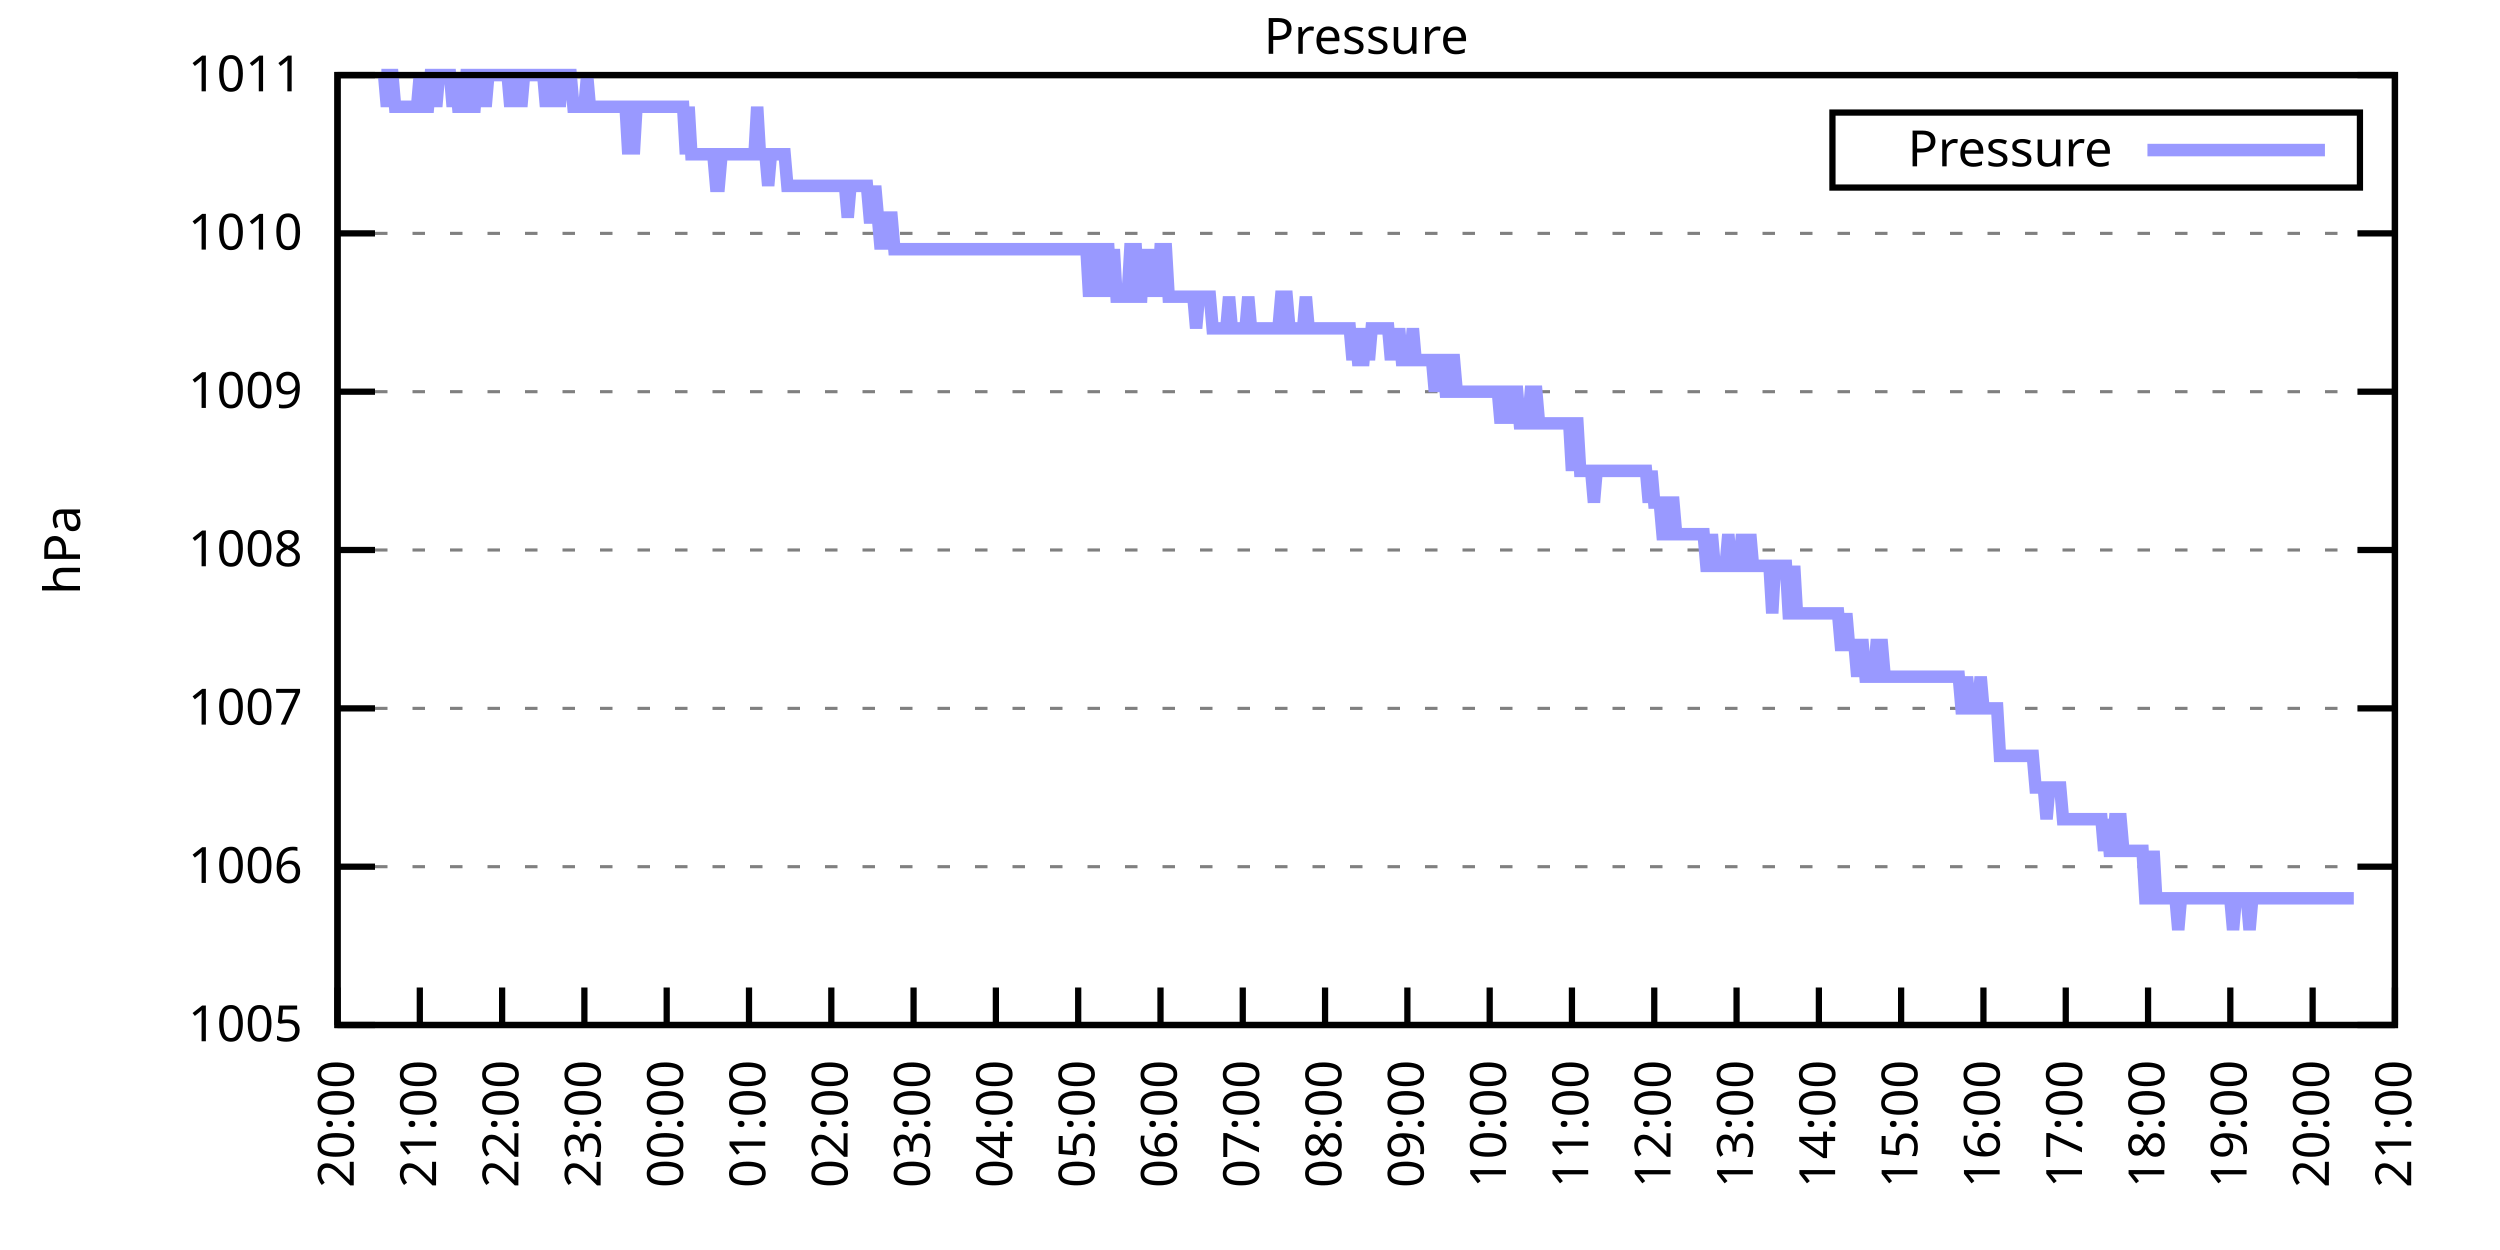
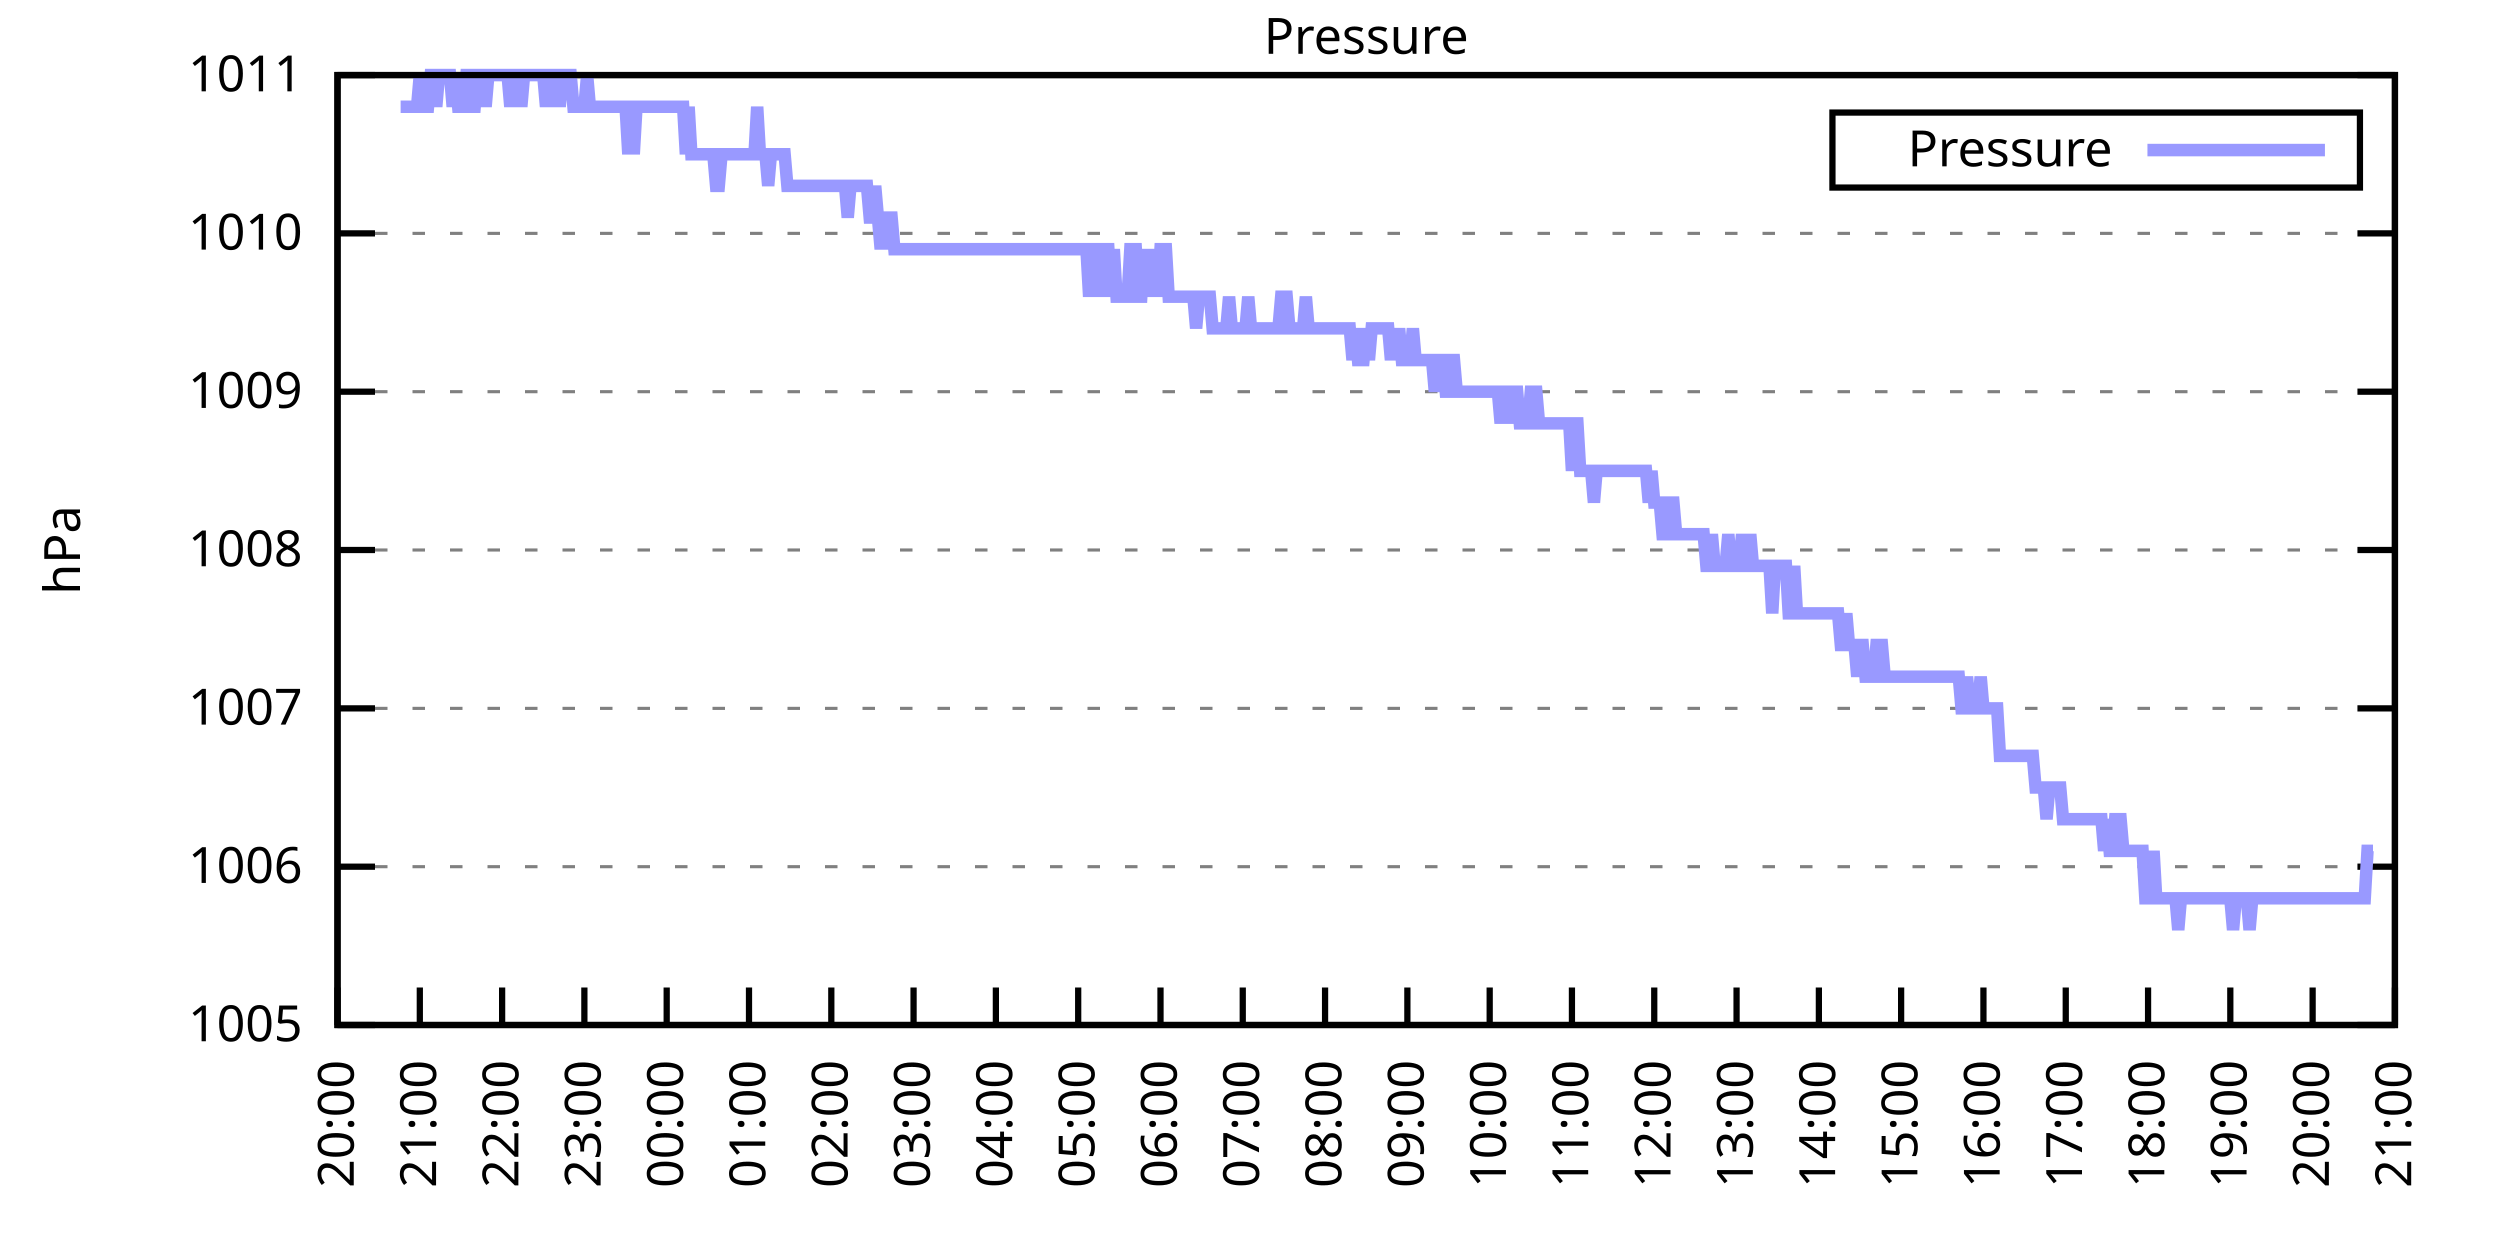
<svg xmlns="http://www.w3.org/2000/svg" xmlns:xlink="http://www.w3.org/1999/xlink" width="400" height="200" viewBox="0 0 400 200">
  <g id="gnuplot_canvas">
    <rect x="0" y="0" width="400" height="200" fill="none" />
    <defs>
      <circle id="gpDot" r="0.5" stroke-width="0.5" stroke="currentColor" />
      <path id="gpPt0" stroke-width="0.333" stroke="currentColor" d="M-1,0 h2 M0,-1 v2" />
      <path id="gpPt1" stroke-width="0.333" stroke="currentColor" d="M-1,-1 L1,1 M1,-1 L-1,1" />
      <path id="gpPt2" stroke-width="0.333" stroke="currentColor" d="M-1,0 L1,0 M0,-1 L0,1 M-1,-1 L1,1 M-1,1 L1,-1" />
      <rect id="gpPt3" stroke-width="0.333" stroke="currentColor" x="-1" y="-1" width="2" height="2" />
      <rect id="gpPt4" stroke-width="0.333" stroke="currentColor" fill="currentColor" x="-1" y="-1" width="2" height="2" />
      <circle id="gpPt5" stroke-width="0.333" stroke="currentColor" cx="0" cy="0" r="1" />
      <use xlink:href="#gpPt5" id="gpPt6" fill="currentColor" stroke="none" />
      <path id="gpPt7" stroke-width="0.333" stroke="currentColor" d="M0,-1.33 L-1.33,0.67 L1.33,0.67 z" />
      <use xlink:href="#gpPt7" id="gpPt8" fill="currentColor" stroke="none" />
      <use xlink:href="#gpPt7" id="gpPt9" stroke="currentColor" transform="rotate(180)" />
      <use xlink:href="#gpPt9" id="gpPt10" fill="currentColor" stroke="none" />
      <use xlink:href="#gpPt3" id="gpPt11" stroke="currentColor" transform="rotate(45)" />
      <use xlink:href="#gpPt11" id="gpPt12" fill="currentColor" stroke="none" />
      <path id="gpPt13" stroke-width="0.333" stroke="currentColor" d="M0,1.330 L1.265,0.411 L0.782,-1.067 L-0.782,-1.076 L-1.265,0.411 z" />
      <use xlink:href="#gpPt13" id="gpPt14" fill="currentColor" stroke="none" />
      <filter id="textbox" filterUnits="objectBoundingBox" x="0" y="0" height="1" width="1">
        <feFlood flood-color="white" flood-opacity="1" result="bgnd" />
        <feComposite in="SourceGraphic" in2="bgnd" operator="atop" />
      </filter>
      <filter id="greybox" filterUnits="objectBoundingBox" x="0" y="0" height="1" width="1">
        <feFlood flood-color="lightgrey" flood-opacity="1" result="grey" />
        <feComposite in="SourceGraphic" in2="grey" operator="atop" />
      </filter>
    </defs>
    <g fill="none" color="white" stroke="currentColor" stroke-width="1.00" stroke-linecap="butt" stroke-linejoin="miter">
</g>
    <g fill="none" color="black" stroke="currentColor" stroke-width="1.00" stroke-linecap="butt" stroke-linejoin="miter">
      <g stroke="none" shape-rendering="crispEdges">
        <polygon fill="rgb(255, 255, 255)" points="54.00,164.00 383.18,164.00 383.18,12.02 54.00,12.02 " />
      </g>
    </g>
    <g fill="none" color="black" stroke="currentColor" stroke-width="1.00" stroke-linecap="butt" stroke-linejoin="miter">
</g>
    <g fill="none" color="black" stroke="black" stroke-width="0.50" stroke-linecap="butt" stroke-linejoin="miter">
</g>
    <g fill="none" color="gray" stroke="currentColor" stroke-width="0.50" stroke-linecap="butt" stroke-linejoin="miter">
      <path stroke="gray" stroke-dasharray="2,4" class="gridline" d="M54.00,164.00 L383.19,164.00  " />
    </g>
    <g fill="none" color="gray" stroke="gray" stroke-width="1.00" stroke-linecap="butt" stroke-linejoin="miter">
</g>
    <g fill="none" color="black" stroke="currentColor" stroke-width="1.00" stroke-linecap="butt" stroke-linejoin="miter">
      <path stroke="black" d="M54.00,164.00 L60.00,164.00 M383.19,164.00 L377.19,164.00  " />
      <g transform="translate(48.40,166.60)" stroke="none" fill="black" font-family="Sans" font-size="8.00" text-anchor="end">
        <text>
          <tspan font-family="Sans"> 1005</tspan>
        </text>
      </g>
    </g>
    <g fill="none" color="black" stroke="currentColor" stroke-width="1.00" stroke-linecap="butt" stroke-linejoin="miter">
</g>
    <g fill="none" color="black" stroke="black" stroke-width="0.50" stroke-linecap="butt" stroke-linejoin="miter">
</g>
    <g fill="none" color="gray" stroke="currentColor" stroke-width="0.50" stroke-linecap="butt" stroke-linejoin="miter">
      <path stroke="gray" stroke-dasharray="2,4" class="gridline" d="M54.00,138.67 L383.19,138.67  " />
    </g>
    <g fill="none" color="gray" stroke="gray" stroke-width="1.00" stroke-linecap="butt" stroke-linejoin="miter">
</g>
    <g fill="none" color="black" stroke="currentColor" stroke-width="1.00" stroke-linecap="butt" stroke-linejoin="miter">
      <path stroke="black" d="M54.00,138.67 L60.00,138.67 M383.19,138.67 L377.19,138.67  " />
      <g transform="translate(48.40,141.27)" stroke="none" fill="black" font-family="Sans" font-size="8.00" text-anchor="end">
        <text>
          <tspan font-family="Sans"> 1006</tspan>
        </text>
      </g>
    </g>
    <g fill="none" color="black" stroke="currentColor" stroke-width="1.00" stroke-linecap="butt" stroke-linejoin="miter">
</g>
    <g fill="none" color="black" stroke="black" stroke-width="0.50" stroke-linecap="butt" stroke-linejoin="miter">
</g>
    <g fill="none" color="gray" stroke="currentColor" stroke-width="0.50" stroke-linecap="butt" stroke-linejoin="miter">
      <path stroke="gray" stroke-dasharray="2,4" class="gridline" d="M54.00,113.34 L383.19,113.34  " />
    </g>
    <g fill="none" color="gray" stroke="gray" stroke-width="1.00" stroke-linecap="butt" stroke-linejoin="miter">
</g>
    <g fill="none" color="black" stroke="currentColor" stroke-width="1.00" stroke-linecap="butt" stroke-linejoin="miter">
      <path stroke="black" d="M54.00,113.34 L60.00,113.34 M383.19,113.34 L377.19,113.34  " />
      <g transform="translate(48.40,115.94)" stroke="none" fill="black" font-family="Sans" font-size="8.00" text-anchor="end">
        <text>
          <tspan font-family="Sans"> 1007</tspan>
        </text>
      </g>
    </g>
    <g fill="none" color="black" stroke="currentColor" stroke-width="1.00" stroke-linecap="butt" stroke-linejoin="miter">
</g>
    <g fill="none" color="black" stroke="black" stroke-width="0.50" stroke-linecap="butt" stroke-linejoin="miter">
</g>
    <g fill="none" color="gray" stroke="currentColor" stroke-width="0.50" stroke-linecap="butt" stroke-linejoin="miter">
      <path stroke="gray" stroke-dasharray="2,4" class="gridline" d="M54.00,88.00 L383.19,88.00  " />
    </g>
    <g fill="none" color="gray" stroke="gray" stroke-width="1.00" stroke-linecap="butt" stroke-linejoin="miter">
</g>
    <g fill="none" color="black" stroke="currentColor" stroke-width="1.00" stroke-linecap="butt" stroke-linejoin="miter">
      <path stroke="black" d="M54.00,88.00 L60.00,88.00 M383.19,88.00 L377.19,88.00  " />
      <g transform="translate(48.40,90.60)" stroke="none" fill="black" font-family="Sans" font-size="8.00" text-anchor="end">
        <text>
          <tspan font-family="Sans"> 1008</tspan>
        </text>
      </g>
    </g>
    <g fill="none" color="black" stroke="currentColor" stroke-width="1.00" stroke-linecap="butt" stroke-linejoin="miter">
</g>
    <g fill="none" color="black" stroke="black" stroke-width="0.50" stroke-linecap="butt" stroke-linejoin="miter">
</g>
    <g fill="none" color="gray" stroke="currentColor" stroke-width="0.50" stroke-linecap="butt" stroke-linejoin="miter">
      <path stroke="gray" stroke-dasharray="2,4" class="gridline" d="M54.00,62.67 L383.19,62.67  " />
    </g>
    <g fill="none" color="gray" stroke="gray" stroke-width="1.00" stroke-linecap="butt" stroke-linejoin="miter">
</g>
    <g fill="none" color="black" stroke="currentColor" stroke-width="1.00" stroke-linecap="butt" stroke-linejoin="miter">
      <path stroke="black" d="M54.00,62.67 L60.00,62.67 M383.19,62.67 L377.19,62.67  " />
      <g transform="translate(48.40,65.27)" stroke="none" fill="black" font-family="Sans" font-size="8.00" text-anchor="end">
        <text>
          <tspan font-family="Sans"> 1009</tspan>
        </text>
      </g>
    </g>
    <g fill="none" color="black" stroke="currentColor" stroke-width="1.00" stroke-linecap="butt" stroke-linejoin="miter">
</g>
    <g fill="none" color="black" stroke="black" stroke-width="0.50" stroke-linecap="butt" stroke-linejoin="miter">
</g>
    <g fill="none" color="gray" stroke="currentColor" stroke-width="0.50" stroke-linecap="butt" stroke-linejoin="miter">
      <path stroke="gray" stroke-dasharray="2,4" class="gridline" d="M54.00,37.34 L383.19,37.34  " />
    </g>
    <g fill="none" color="gray" stroke="gray" stroke-width="1.00" stroke-linecap="butt" stroke-linejoin="miter">
</g>
    <g fill="none" color="black" stroke="currentColor" stroke-width="1.00" stroke-linecap="butt" stroke-linejoin="miter">
      <path stroke="black" d="M54.00,37.34 L60.00,37.34 M383.19,37.34 L377.19,37.34  " />
      <g transform="translate(48.40,39.94)" stroke="none" fill="black" font-family="Sans" font-size="8.00" text-anchor="end">
        <text>
          <tspan font-family="Sans"> 1010</tspan>
        </text>
      </g>
    </g>
    <g fill="none" color="black" stroke="currentColor" stroke-width="1.00" stroke-linecap="butt" stroke-linejoin="miter">
</g>
    <g fill="none" color="black" stroke="black" stroke-width="0.50" stroke-linecap="butt" stroke-linejoin="miter">
</g>
    <g fill="none" color="gray" stroke="currentColor" stroke-width="0.50" stroke-linecap="butt" stroke-linejoin="miter">
      <path stroke="gray" stroke-dasharray="2,4" class="gridline" d="M54.00,12.01 L383.19,12.01  " />
    </g>
    <g fill="none" color="gray" stroke="gray" stroke-width="1.00" stroke-linecap="butt" stroke-linejoin="miter">
</g>
    <g fill="none" color="black" stroke="currentColor" stroke-width="1.00" stroke-linecap="butt" stroke-linejoin="miter">
      <path stroke="black" d="M54.00,12.01 L60.00,12.01 M383.19,12.01 L377.19,12.01  " />
      <g transform="translate(48.40,14.61)" stroke="none" fill="black" font-family="Sans" font-size="8.00" text-anchor="end">
        <text>
          <tspan font-family="Sans"> 1011</tspan>
        </text>
      </g>
    </g>
    <g fill="none" color="black" stroke="currentColor" stroke-width="1.00" stroke-linecap="butt" stroke-linejoin="miter">
      <path stroke="black" d="M54.00,164.00 L54.00,158.00  " />
      <g transform="translate(56.60,169.60) rotate(270.00)" stroke="none" fill="black" font-family="Sans" font-size="8.00" text-anchor="end">
        <text>
          <tspan font-family="Sans">20:00</tspan>
        </text>
      </g>
    </g>
    <g fill="none" color="black" stroke="currentColor" stroke-width="1.00" stroke-linecap="butt" stroke-linejoin="miter">
      <path stroke="black" d="M67.17,164.00 L67.17,158.00  " />
      <g transform="translate(69.77,169.60) rotate(270.00)" stroke="none" fill="black" font-family="Sans" font-size="8.00" text-anchor="end">
        <text>
          <tspan font-family="Sans">21:00</tspan>
        </text>
      </g>
    </g>
    <g fill="none" color="black" stroke="currentColor" stroke-width="1.00" stroke-linecap="butt" stroke-linejoin="miter">
      <path stroke="black" d="M80.34,164.00 L80.34,158.00  " />
      <g transform="translate(82.94,169.60) rotate(270.00)" stroke="none" fill="black" font-family="Sans" font-size="8.00" text-anchor="end">
        <text>
          <tspan font-family="Sans">22:00</tspan>
        </text>
      </g>
    </g>
    <g fill="none" color="black" stroke="currentColor" stroke-width="1.00" stroke-linecap="butt" stroke-linejoin="miter">
      <path stroke="black" d="M93.50,164.00 L93.50,158.00  " />
      <g transform="translate(96.10,169.60) rotate(270.00)" stroke="none" fill="black" font-family="Sans" font-size="8.00" text-anchor="end">
        <text>
          <tspan font-family="Sans">23:00</tspan>
        </text>
      </g>
    </g>
    <g fill="none" color="black" stroke="currentColor" stroke-width="1.00" stroke-linecap="butt" stroke-linejoin="miter">
      <path stroke="black" d="M106.67,164.00 L106.67,158.00  " />
      <g transform="translate(109.27,169.60) rotate(270.00)" stroke="none" fill="black" font-family="Sans" font-size="8.00" text-anchor="end">
        <text>
          <tspan font-family="Sans">00:00</tspan>
        </text>
      </g>
    </g>
    <g fill="none" color="black" stroke="currentColor" stroke-width="1.00" stroke-linecap="butt" stroke-linejoin="miter">
      <path stroke="black" d="M119.84,164.00 L119.84,158.00  " />
      <g transform="translate(122.44,169.60) rotate(270.00)" stroke="none" fill="black" font-family="Sans" font-size="8.00" text-anchor="end">
        <text>
          <tspan font-family="Sans">01:00</tspan>
        </text>
      </g>
    </g>
    <g fill="none" color="black" stroke="currentColor" stroke-width="1.00" stroke-linecap="butt" stroke-linejoin="miter">
      <path stroke="black" d="M133.01,164.00 L133.01,158.00  " />
      <g transform="translate(135.61,169.60) rotate(270.00)" stroke="none" fill="black" font-family="Sans" font-size="8.00" text-anchor="end">
        <text>
          <tspan font-family="Sans">02:00</tspan>
        </text>
      </g>
    </g>
    <g fill="none" color="black" stroke="currentColor" stroke-width="1.00" stroke-linecap="butt" stroke-linejoin="miter">
      <path stroke="black" d="M146.17,164.00 L146.17,158.00  " />
      <g transform="translate(148.77,169.60) rotate(270.00)" stroke="none" fill="black" font-family="Sans" font-size="8.00" text-anchor="end">
        <text>
          <tspan font-family="Sans">03:00</tspan>
        </text>
      </g>
    </g>
    <g fill="none" color="black" stroke="currentColor" stroke-width="1.00" stroke-linecap="butt" stroke-linejoin="miter">
      <path stroke="black" d="M159.34,164.00 L159.34,158.00  " />
      <g transform="translate(161.94,169.60) rotate(270.00)" stroke="none" fill="black" font-family="Sans" font-size="8.00" text-anchor="end">
        <text>
          <tspan font-family="Sans">04:00</tspan>
        </text>
      </g>
    </g>
    <g fill="none" color="black" stroke="currentColor" stroke-width="1.00" stroke-linecap="butt" stroke-linejoin="miter">
      <path stroke="black" d="M172.51,164.00 L172.51,158.00  " />
      <g transform="translate(175.11,169.60) rotate(270.00)" stroke="none" fill="black" font-family="Sans" font-size="8.00" text-anchor="end">
        <text>
          <tspan font-family="Sans">05:00</tspan>
        </text>
      </g>
    </g>
    <g fill="none" color="black" stroke="currentColor" stroke-width="1.00" stroke-linecap="butt" stroke-linejoin="miter">
      <path stroke="black" d="M185.68,164.00 L185.68,158.00  " />
      <g transform="translate(188.28,169.60) rotate(270.00)" stroke="none" fill="black" font-family="Sans" font-size="8.00" text-anchor="end">
        <text>
          <tspan font-family="Sans">06:00</tspan>
        </text>
      </g>
    </g>
    <g fill="none" color="black" stroke="currentColor" stroke-width="1.00" stroke-linecap="butt" stroke-linejoin="miter">
      <path stroke="black" d="M198.84,164.00 L198.84,158.00  " />
      <g transform="translate(201.44,169.60) rotate(270.00)" stroke="none" fill="black" font-family="Sans" font-size="8.00" text-anchor="end">
        <text>
          <tspan font-family="Sans">07:00</tspan>
        </text>
      </g>
    </g>
    <g fill="none" color="black" stroke="currentColor" stroke-width="1.00" stroke-linecap="butt" stroke-linejoin="miter">
      <path stroke="black" d="M212.01,164.00 L212.01,158.00  " />
      <g transform="translate(214.61,169.60) rotate(270.00)" stroke="none" fill="black" font-family="Sans" font-size="8.00" text-anchor="end">
        <text>
          <tspan font-family="Sans">08:00</tspan>
        </text>
      </g>
    </g>
    <g fill="none" color="black" stroke="currentColor" stroke-width="1.00" stroke-linecap="butt" stroke-linejoin="miter">
      <path stroke="black" d="M225.18,164.00 L225.18,158.00  " />
      <g transform="translate(227.78,169.60) rotate(270.00)" stroke="none" fill="black" font-family="Sans" font-size="8.00" text-anchor="end">
        <text>
          <tspan font-family="Sans">09:00</tspan>
        </text>
      </g>
    </g>
    <g fill="none" color="black" stroke="currentColor" stroke-width="1.00" stroke-linecap="butt" stroke-linejoin="miter">
      <path stroke="black" d="M238.35,164.00 L238.35,158.00  " />
      <g transform="translate(240.95,169.60) rotate(270.00)" stroke="none" fill="black" font-family="Sans" font-size="8.00" text-anchor="end">
        <text>
          <tspan font-family="Sans">10:00</tspan>
        </text>
      </g>
    </g>
    <g fill="none" color="black" stroke="currentColor" stroke-width="1.00" stroke-linecap="butt" stroke-linejoin="miter">
      <path stroke="black" d="M251.51,164.00 L251.51,158.00  " />
      <g transform="translate(254.11,169.60) rotate(270.00)" stroke="none" fill="black" font-family="Sans" font-size="8.00" text-anchor="end">
        <text>
          <tspan font-family="Sans">11:00</tspan>
        </text>
      </g>
    </g>
    <g fill="none" color="black" stroke="currentColor" stroke-width="1.00" stroke-linecap="butt" stroke-linejoin="miter">
      <path stroke="black" d="M264.68,164.00 L264.68,158.00  " />
      <g transform="translate(267.28,169.60) rotate(270.00)" stroke="none" fill="black" font-family="Sans" font-size="8.00" text-anchor="end">
        <text>
          <tspan font-family="Sans">12:00</tspan>
        </text>
      </g>
    </g>
    <g fill="none" color="black" stroke="currentColor" stroke-width="1.00" stroke-linecap="butt" stroke-linejoin="miter">
      <path stroke="black" d="M277.85,164.00 L277.85,158.00  " />
      <g transform="translate(280.45,169.60) rotate(270.00)" stroke="none" fill="black" font-family="Sans" font-size="8.00" text-anchor="end">
        <text>
          <tspan font-family="Sans">13:00</tspan>
        </text>
      </g>
    </g>
    <g fill="none" color="black" stroke="currentColor" stroke-width="1.00" stroke-linecap="butt" stroke-linejoin="miter">
      <path stroke="black" d="M291.02,164.00 L291.02,158.00  " />
      <g transform="translate(293.62,169.60) rotate(270.00)" stroke="none" fill="black" font-family="Sans" font-size="8.00" text-anchor="end">
        <text>
          <tspan font-family="Sans">14:00</tspan>
        </text>
      </g>
    </g>
    <g fill="none" color="black" stroke="currentColor" stroke-width="1.00" stroke-linecap="butt" stroke-linejoin="miter">
      <path stroke="black" d="M304.18,164.00 L304.18,158.00  " />
      <g transform="translate(306.78,169.60) rotate(270.00)" stroke="none" fill="black" font-family="Sans" font-size="8.00" text-anchor="end">
        <text>
          <tspan font-family="Sans">15:00</tspan>
        </text>
      </g>
    </g>
    <g fill="none" color="black" stroke="currentColor" stroke-width="1.00" stroke-linecap="butt" stroke-linejoin="miter">
      <path stroke="black" d="M317.35,164.00 L317.35,158.00  " />
      <g transform="translate(319.95,169.60) rotate(270.00)" stroke="none" fill="black" font-family="Sans" font-size="8.00" text-anchor="end">
        <text>
          <tspan font-family="Sans">16:00</tspan>
        </text>
      </g>
    </g>
    <g fill="none" color="black" stroke="currentColor" stroke-width="1.00" stroke-linecap="butt" stroke-linejoin="miter">
      <path stroke="black" d="M330.52,164.00 L330.52,158.00  " />
      <g transform="translate(333.12,169.60) rotate(270.00)" stroke="none" fill="black" font-family="Sans" font-size="8.00" text-anchor="end">
        <text>
          <tspan font-family="Sans">17:00</tspan>
        </text>
      </g>
    </g>
    <g fill="none" color="black" stroke="currentColor" stroke-width="1.00" stroke-linecap="butt" stroke-linejoin="miter">
      <path stroke="black" d="M343.69,164.00 L343.69,158.00  " />
      <g transform="translate(346.29,169.60) rotate(270.00)" stroke="none" fill="black" font-family="Sans" font-size="8.00" text-anchor="end">
        <text>
          <tspan font-family="Sans">18:00</tspan>
        </text>
      </g>
    </g>
    <g fill="none" color="black" stroke="currentColor" stroke-width="1.00" stroke-linecap="butt" stroke-linejoin="miter">
      <path stroke="black" d="M356.85,164.00 L356.85,158.00  " />
      <g transform="translate(359.45,169.60) rotate(270.00)" stroke="none" fill="black" font-family="Sans" font-size="8.00" text-anchor="end">
        <text>
          <tspan font-family="Sans">19:00</tspan>
        </text>
      </g>
    </g>
    <g fill="none" color="black" stroke="currentColor" stroke-width="1.00" stroke-linecap="butt" stroke-linejoin="miter">
      <path stroke="black" d="M370.02,164.00 L370.02,158.00  " />
      <g transform="translate(372.62,169.60) rotate(270.00)" stroke="none" fill="black" font-family="Sans" font-size="8.00" text-anchor="end">
        <text>
          <tspan font-family="Sans">20:00</tspan>
        </text>
      </g>
    </g>
    <g fill="none" color="black" stroke="currentColor" stroke-width="1.00" stroke-linecap="butt" stroke-linejoin="miter">
      <path stroke="black" d="M383.19,164.00 L383.19,158.00  " />
      <g transform="translate(385.79,169.60) rotate(270.00)" stroke="none" fill="black" font-family="Sans" font-size="8.00" text-anchor="end">
        <text>
          <tspan font-family="Sans">21:00</tspan>
        </text>
      </g>
    </g>
    <g fill="none" color="black" stroke="currentColor" stroke-width="1.00" stroke-linecap="butt" stroke-linejoin="miter">
</g>
    <g fill="none" color="black" stroke="currentColor" stroke-width="1.00" stroke-linecap="butt" stroke-linejoin="miter">
      <path stroke="black" d="M54.00,12.01 L54.00,164.00 L383.19,164.00 L383.19,12.01 L54.00,12.01 Z  " />
    </g>
    <g fill="none" color="black" stroke="currentColor" stroke-width="1.00" stroke-linecap="butt" stroke-linejoin="miter">
</g>
    <g fill="none" color="black" stroke="currentColor" stroke-width="1.00" stroke-linecap="butt" stroke-linejoin="miter">
      <path stroke="black" d="M293.19,30.01 L293.19,18.01 L377.59,18.01 L377.59,30.01 L293.19,30.01 Z  " />
    </g>
    <g id="Pressure_plot_1">
      <g fill="none" color="white" stroke="black" stroke-width="2.00" stroke-linecap="butt" stroke-linejoin="miter">
</g>
      <g fill="none" color="black" stroke="currentColor" stroke-width="2.00" stroke-linecap="butt" stroke-linejoin="miter">
        <g transform="translate(337.99,26.61)" stroke="none" fill="black" font-family="Sans" font-size="8.00" text-anchor="end">
          <text>
            <tspan font-family="Sans">Pressure</tspan>
          </text>
        </g>
      </g>
      <g fill="none" color="black" stroke="currentColor" stroke-width="2.00" stroke-linecap="butt" stroke-linejoin="miter">
-         <path stroke="rgb(153, 153, 255)" d="M343.59,24.01 L371.99,24.01 M61.02,12.01 L61.46,12.01 L61.90,17.08 L62.34,12.01 L62.78,12.01 L63.22,17.08   L63.66,17.08 L64.10,17.08 L64.53,17.08 L64.97,17.08 L65.41,17.08 L65.85,17.08 L66.29,17.08 L66.73,17.08   L67.17,12.01 L67.61,17.08 L68.05,17.08 L68.48,17.08 L68.92,12.01 L69.36,12.01 L69.80,17.08 L70.24,12.01   L70.68,12.01 L71.12,12.01 L71.56,12.01 L72.00,12.01 L72.43,17.08 L72.87,12.01 L73.31,17.08 L73.75,17.08   L74.19,17.08 L74.63,12.01 L75.07,12.01 L75.51,17.08 L75.95,17.08 L76.38,12.01 L76.82,12.01 L77.26,12.01   L77.70,17.08 L78.14,12.01 L78.58,12.01 L79.02,12.01 L79.46,12.01 L79.90,12.01 L80.34,12.01 L80.77,12.01   L81.21,12.01 L81.65,17.08 L82.09,12.01 L82.53,12.01 L82.97,12.01 L83.41,17.08 L83.85,12.01 L84.29,12.01   L84.72,12.01 L85.16,12.01 L85.60,12.01 L86.04,12.01 L86.48,12.01 L86.92,12.01 L87.36,17.08 L87.80,12.01   L88.24,12.01 L88.67,17.08 L89.11,12.01 L89.55,17.08 L89.99,12.01 L90.43,12.01 L90.87,12.01 L91.31,12.01   L91.75,17.08 L92.19,17.08 L92.62,17.08 L93.06,17.08 L93.50,17.08 L93.94,12.01 L94.38,17.08 L94.82,17.08   L95.26,17.08 L95.70,17.08 L96.14,17.08 L96.58,17.08 L97.01,17.08 L97.45,17.08 L97.89,17.08 L98.33,17.08   L98.77,17.08 L99.21,17.08 L99.65,17.08 L100.09,17.08 L100.53,24.68 L100.96,17.08 L101.40,24.68 L101.84,17.08   L102.28,17.08 L102.72,17.08 L103.16,17.08 L103.60,17.08 L104.04,17.08 L104.48,17.08 L104.91,17.08 L105.35,17.08   L105.79,17.08 L106.23,17.08 L106.67,17.08 L107.11,17.08 L107.55,17.08 L107.99,17.08 L108.43,17.08 L108.87,17.08   L109.30,17.08 L109.74,24.68 L110.18,17.08 L110.62,24.68 L111.06,24.68 L111.50,24.68 L111.94,24.68 L112.38,24.68   L112.82,24.68 L113.25,24.68 L113.69,24.68 L114.13,24.68 L114.57,29.74 L115.01,29.74 L115.45,24.68 L115.89,24.68   L116.33,24.68 L116.77,24.68 L117.20,24.68 L117.64,24.68 L118.08,24.68 L118.52,24.68 L118.96,24.68 L119.40,24.68   L119.84,24.68 L120.28,24.68 L120.72,24.68 L121.15,17.08 L121.59,24.68 L122.03,24.68 L122.47,24.68 L122.91,29.74   L123.35,24.68 L123.79,24.68 L124.23,24.68 L124.67,24.68 L125.11,24.68 L125.54,24.68 L125.98,29.74 L126.42,29.74   L126.86,29.74 L127.30,29.74 L127.74,29.74 L128.18,29.74 L128.62,29.74 L129.06,29.74 L129.49,29.74 L129.93,29.74   L130.37,29.74 L130.81,29.74 L131.25,29.74 L131.69,29.74 L132.13,29.74 L132.57,29.74 L133.01,29.74 L133.44,29.74   L133.88,29.74 L134.32,29.74 L134.76,29.74 L135.20,29.74 L135.64,34.81 L136.08,29.74 L136.52,29.74 L136.96,29.74   L137.39,29.74 L137.83,29.74 L138.27,29.74 L138.71,29.74 L139.15,34.81 L139.59,34.81 L140.03,29.74 L140.47,34.81   L140.91,39.87 L141.35,34.81 L141.78,39.87 L142.22,34.81 L142.66,34.81 L143.10,39.87 L143.54,39.87 L143.98,39.87   L144.42,39.87 L144.86,39.87 L145.30,39.87 L145.73,39.87 L146.17,39.87 L146.61,39.87 L147.05,39.87 L147.49,39.87   L147.93,39.87 L148.37,39.87 L148.81,39.87 L149.25,39.87 L149.68,39.87 L150.12,39.87 L150.56,39.87 L151.00,39.87   L151.44,39.87 L151.88,39.87 L152.32,39.87 L152.76,39.87 L153.20,39.87 L153.63,39.87 L154.07,39.87 L154.51,39.87   L154.95,39.87 L155.39,39.87 L155.83,39.87 L156.27,39.87 L156.71,39.87 L157.15,39.87 L157.59,39.87 L158.02,39.87   L158.46,39.87 L158.90,39.87 L159.34,39.87 L159.78,39.87 L160.22,39.87 L160.66,39.87 L161.10,39.87 L161.54,39.87   L161.97,39.87 L162.41,39.87 L162.85,39.87 L163.29,39.87 L163.73,39.87 L164.17,39.87 L164.61,39.87 L165.05,39.87   L165.49,39.87 L165.92,39.87 L166.36,39.87 L166.80,39.87 L167.24,39.87 L167.68,39.87 L168.12,39.87 L168.56,39.87   L169.00,39.87 L169.44,39.87 L169.87,39.87 L170.31,39.87 L170.75,39.87 L171.19,39.87 L171.63,39.87 L172.07,39.87   L172.51,39.87 L172.95,39.87 L173.39,39.87 L173.83,39.87 L174.26,47.47 L174.70,39.87 L175.14,39.87 L175.58,47.47   L176.02,39.87 L176.46,47.47 L176.90,39.87 L177.34,39.87 L177.78,47.47 L178.21,39.87 L178.65,47.47 L179.09,47.47   L179.53,47.47 L179.97,47.47 L180.41,47.47 L180.85,39.87 L181.29,39.87 L181.73,39.87 L182.16,47.47 L182.60,47.47   L183.04,39.87 L183.48,47.47 L183.92,39.87 L184.36,47.47 L184.80,39.87 L185.24,47.47 L185.68,39.87 L186.11,39.87   L186.55,39.87 L186.99,47.47 L187.43,47.47 L187.87,47.47 L188.31,47.47 L188.75,47.47 L189.19,47.47 L189.63,47.47   L190.07,47.47 L190.50,47.47 L190.94,47.47 L191.38,52.54 L191.82,47.47 L192.26,47.47 L192.70,47.47 L193.14,47.47   L193.58,47.47 L194.02,52.54 L194.45,52.54 L194.89,52.54 L195.33,52.54 L195.77,52.54 L196.21,52.54 L196.65,47.47   L197.09,52.54 L197.53,52.54 L197.97,52.54 L198.40,52.54 L198.84,52.54 L199.28,52.54 L199.72,47.47 L200.16,52.54   L200.60,52.54 L201.04,52.54 L201.48,52.54 L201.92,52.54 L202.35,52.54 L202.79,52.54 L203.23,52.54 L203.67,52.54   L204.11,52.54 L204.55,52.54 L204.99,47.47 L205.43,47.47 L205.87,47.47 L206.31,52.54 L206.74,52.54 L207.18,52.54   L207.62,52.54 L208.06,52.54 L208.50,52.54 L208.94,47.47 L209.38,52.54 L209.82,52.54 L210.26,52.54 L210.69,52.54   L211.13,52.54 L211.57,52.54 L212.01,52.54 L212.45,52.54 L212.89,52.54 L213.33,52.54 L213.77,52.54 L214.21,52.54   L214.64,52.54 L215.08,52.54 L215.52,52.54 L215.96,52.54 L216.40,57.61 L216.84,52.54 L217.28,57.61 L217.72,57.61   L218.16,57.61 L218.60,52.54 L219.03,57.61 L219.47,52.54 L219.91,52.54 L220.35,52.54 L220.79,52.54 L221.23,52.54   L221.67,52.54 L222.11,52.54 L222.55,57.61 L222.98,52.54 L223.42,57.61 L223.86,52.54 L224.30,57.61 L224.74,57.61   L225.18,57.61 L225.62,57.61 L226.06,52.54 L226.50,57.61 L226.93,57.61 L227.37,57.61 L227.81,57.61 L228.25,57.61   L228.69,57.61 L229.13,57.61 L229.57,62.67 L230.01,57.61 L230.45,57.61 L230.88,57.61 L231.32,62.67 L231.76,62.67   L232.20,57.61 L232.64,57.61 L233.08,62.67 L233.52,62.67 L233.96,62.67 L234.40,62.67 L234.84,62.67 L235.27,62.67   L235.71,62.67 L236.15,62.67 L236.59,62.67 L237.03,62.67 L237.47,62.67 L237.91,62.67 L238.35,62.67 L238.79,62.67   L239.22,62.67 L239.66,62.67 L240.10,67.74 L240.54,62.67 L240.98,62.67 L241.42,67.74 L241.86,62.67 L242.30,62.67   L242.74,62.67 L243.17,67.74 L243.61,67.74 L244.05,67.74 L244.49,67.74 L244.93,62.67 L245.37,62.67 L245.81,62.67   L246.25,67.74 L246.69,67.74 L247.12,67.74 L247.56,67.74 L248.00,67.74 L248.44,67.74 L248.88,67.74 L249.32,67.74   L249.76,67.74 L250.20,67.74 L250.64,67.74 L251.08,67.74 L251.51,75.34 L251.95,67.74 L252.39,67.74 L252.83,75.34   L253.27,75.34 L253.71,75.34 L254.15,75.34 L254.59,75.34 L255.03,80.41 L255.46,75.34 L255.90,75.34 L256.34,75.34   L256.78,75.34 L257.22,75.34 L257.66,75.34 L258.10,75.34 L258.54,75.34 L258.98,75.34 L259.41,75.34 L259.85,75.34   L260.29,75.34 L260.73,75.34 L261.17,75.34 L261.61,75.34 L262.05,75.34 L262.49,75.34 L262.93,75.34 L263.36,75.34   L263.80,80.41 L264.24,75.34 L264.68,80.41 L265.12,80.41 L265.56,80.41 L266.00,85.47 L266.44,85.47 L266.88,85.47   L267.32,80.41 L267.75,80.41 L268.19,85.47 L268.63,85.47 L269.07,85.47 L269.51,85.47 L269.95,85.47 L270.39,85.47   L270.83,85.47 L271.27,85.47 L271.70,85.47 L272.14,85.47 L272.58,85.47 L273.02,90.54 L273.46,90.54 L273.90,85.47   L274.34,90.54 L274.78,90.54 L275.22,90.54 L275.65,90.54 L276.09,90.54 L276.53,85.47 L276.97,90.54 L277.41,90.54   L277.85,90.54 L278.29,90.54 L278.73,85.47 L279.17,90.54 L279.60,90.54 L280.04,85.47 L280.48,90.54 L280.92,90.54   L281.36,90.54 L281.80,90.54 L282.24,90.54 L282.68,90.54 L283.12,90.54 L283.56,98.14 L283.99,90.54 L284.43,90.54   L284.87,90.54 L285.31,90.54 L285.75,90.54 L286.19,98.14 L286.63,98.14 L287.07,90.54 L287.51,98.14 L287.94,98.14   L288.38,98.14 L288.82,98.14 L289.26,98.14 L289.70,98.14 L290.14,98.14 L290.58,98.14 L291.02,98.14 L291.46,98.14   L291.89,98.14 L292.33,98.14 L292.77,98.14 L293.21,98.14 L293.65,98.14 L294.09,98.14 L294.53,103.20 L294.97,103.20   L295.41,98.14 L295.84,103.20 L296.28,103.20 L296.72,103.20 L297.16,108.27 L297.60,103.20 L298.04,103.20 L298.48,108.27   L298.92,108.27 L299.36,108.27 L299.80,108.27 L300.23,103.20 L300.67,103.20 L301.11,103.20 L301.55,108.27 L301.99,108.27   L302.43,108.27 L302.87,108.27 L303.31,108.27 L303.75,108.27 L304.18,108.27 L304.62,108.27 L305.06,108.27 L305.50,108.27   L305.94,108.27 L306.38,108.27 L306.82,108.27 L307.26,108.27 L307.70,108.27 L308.13,108.27 L308.57,108.27 L309.01,108.27   L309.45,108.27 L309.89,108.27 L310.33,108.27 L310.77,108.27 L311.21,108.27 L311.65,108.27 L312.08,108.27 L312.52,108.27   L312.96,108.27 L313.40,108.27 L313.84,113.34 L314.28,113.34 L314.72,108.27 L315.16,113.34 L315.60,113.34 L316.04,113.34   L316.47,113.34 L316.91,108.27 L317.35,113.34 L317.79,113.34 L318.23,113.34 L318.67,113.34 L319.11,113.34 L319.55,113.34   L319.99,120.94 L320.42,120.94 L320.86,120.94 L321.30,120.94 L321.74,120.94 L322.18,120.94 L322.62,120.94 L323.06,120.94   L323.50,120.94 L323.94,120.94 L324.37,120.94 L324.81,120.94 L325.25,120.94 L325.69,126.00 L326.13,126.00 L326.57,126.00   L327.01,126.00 L327.45,131.07 L327.89,126.00 L328.33,126.00 L328.76,126.00 L329.20,126.00 L329.64,126.00 L330.08,131.07   L330.52,131.07 L330.96,131.07 L331.40,131.07 L331.84,131.07 L332.28,131.07 L332.71,131.07 L333.15,131.07 L333.59,131.07   L334.03,131.07 L334.47,131.07 L334.91,131.07 L335.35,131.07 L335.79,131.07 L336.23,131.07 L336.66,136.14 L337.10,131.07   L337.54,136.14 L337.98,136.14 L338.42,131.07 L338.86,131.07 L339.30,131.07 L339.74,136.14 L340.18,136.14 L340.61,136.14   L341.05,136.14 L341.49,136.14 L341.93,136.14 L342.37,136.14 L342.81,136.14 L343.25,143.73 L343.69,143.73 L344.13,143.73   L344.57,136.14 L345.00,143.73 L345.44,143.73 L345.88,143.73 L346.32,143.73 L346.76,143.73 L347.20,143.73 L347.64,143.73   L348.08,143.73 L348.52,148.80 L348.95,143.73 L349.39,143.73 L349.83,143.73 L350.27,143.73 L350.71,143.73 L351.15,143.73   L351.59,143.73 L352.03,143.73 L352.47,143.73 L352.90,143.73 L353.34,143.73 L353.78,143.73 L354.22,143.73 L354.66,143.73   L355.10,143.73 L355.54,143.73 L355.98,143.73 L356.42,143.73 L356.85,143.73 L357.29,148.80 L357.73,143.73 L358.17,143.73   L358.61,143.73 L359.05,143.73 L359.49,143.73 L359.93,148.80 L360.37,143.73 L360.81,143.73 L361.24,143.73 L361.68,143.73   L362.12,143.73 L362.56,143.73 L363.00,143.73 L363.44,143.73 L363.88,143.73 L364.32,143.73 L364.76,143.73 L365.19,143.73   L365.63,143.73 L366.07,143.73 L366.51,143.73 L366.95,143.73 L367.39,143.73 L368.27,143.73 L368.71,143.73 L369.14,143.73   L369.58,143.73 L370.02,143.73 L370.46,143.73 L370.90,143.73 L371.34,143.73 L371.78,143.73 L372.22,143.73 L372.66,143.73   L373.09,143.73 L373.53,143.73 L373.97,143.73 L374.41,143.73 L374.85,143.73 L375.29,143.73 L375.73,143.73 L376.17,143.73   L376.61,143.73  " />
+         <path stroke="rgb(153, 153, 255)" d="M343.59,24.01 L371.99,24.01 M64.10,17.08 L64.53,17.08 L64.97,17.08 L65.41,17.08 L65.85,17.08 L66.29,17.08   L66.73,17.08 L67.17,12.01 L67.61,17.08 L68.05,17.08 L68.48,17.08 L68.92,12.01 L69.36,12.01 L69.80,17.08   L70.24,12.01 L70.68,12.01 L71.12,12.01 L71.56,12.01 L72.00,12.01 L72.43,17.08 L72.87,12.01 L73.31,17.08   L73.75,17.08 L74.19,17.08 L74.63,12.01 L75.07,12.01 L75.51,17.08 L75.95,17.08 L76.38,12.01 L76.82,12.01   L77.26,12.01 L77.70,17.08 L78.14,12.01 L78.58,12.01 L79.02,12.01 L79.46,12.01 L79.90,12.01 L80.34,12.01   L80.77,12.01 L81.21,12.01 L81.65,17.08 L82.09,12.01 L82.53,12.01 L82.97,12.01 L83.41,17.08 L83.85,12.01   L84.29,12.01 L84.72,12.01 L85.16,12.01 L85.60,12.01 L86.04,12.01 L86.48,12.01 L86.92,12.01 L87.36,17.08   L87.80,12.01 L88.24,12.01 L88.67,17.08 L89.11,12.01 L89.55,17.08 L89.99,12.01 L90.43,12.01 L90.87,12.01   L91.31,12.01 L91.75,17.08 L92.19,17.08 L92.62,17.08 L93.06,17.08 L93.50,17.08 L93.94,12.01 L94.38,17.08   L94.82,17.08 L95.26,17.08 L95.70,17.08 L96.14,17.08 L96.58,17.08 L97.01,17.08 L97.45,17.08 L97.89,17.08   L98.33,17.08 L98.77,17.08 L99.21,17.08 L99.65,17.08 L100.09,17.08 L100.53,24.68 L100.96,17.08 L101.40,24.68   L101.84,17.08 L102.28,17.08 L102.72,17.08 L103.16,17.08 L103.60,17.08 L104.04,17.08 L104.48,17.08 L104.91,17.08   L105.35,17.08 L105.79,17.08 L106.23,17.08 L106.67,17.08 L107.11,17.08 L107.55,17.08 L107.99,17.08 L108.43,17.08   L108.87,17.08 L109.30,17.08 L109.74,24.68 L110.18,17.08 L110.62,24.68 L111.06,24.68 L111.50,24.68 L111.94,24.68   L112.38,24.68 L112.82,24.68 L113.25,24.68 L113.69,24.68 L114.13,24.68 L114.57,29.74 L115.01,29.74 L115.45,24.68   L115.89,24.68 L116.33,24.68 L116.77,24.68 L117.20,24.68 L117.64,24.68 L118.08,24.68 L118.52,24.68 L118.96,24.68   L119.40,24.68 L119.84,24.68 L120.28,24.68 L120.72,24.68 L121.15,17.08 L121.59,24.68 L122.03,24.68 L122.47,24.68   L122.91,29.74 L123.35,24.68 L123.79,24.68 L124.23,24.68 L124.67,24.68 L125.11,24.68 L125.54,24.68 L125.98,29.74   L126.42,29.74 L126.86,29.74 L127.30,29.74 L127.74,29.74 L128.18,29.74 L128.62,29.74 L129.06,29.74 L129.49,29.74   L129.93,29.74 L130.37,29.74 L130.81,29.74 L131.25,29.74 L131.69,29.74 L132.13,29.74 L132.57,29.74 L133.01,29.74   L133.44,29.74 L133.88,29.74 L134.32,29.74 L134.76,29.74 L135.20,29.74 L135.64,34.81 L136.08,29.74 L136.52,29.74   L136.96,29.74 L137.39,29.74 L137.83,29.74 L138.27,29.74 L138.71,29.74 L139.15,34.81 L139.59,34.81 L140.03,29.74   L140.47,34.81 L140.91,39.87 L141.35,34.81 L141.78,39.87 L142.22,34.81 L142.66,34.81 L143.10,39.87 L143.54,39.87   L143.98,39.87 L144.42,39.87 L144.86,39.87 L145.30,39.87 L145.73,39.87 L146.17,39.87 L146.61,39.87 L147.05,39.87   L147.49,39.87 L147.93,39.87 L148.37,39.87 L148.81,39.87 L149.25,39.87 L149.68,39.87 L150.12,39.87 L150.56,39.87   L151.00,39.87 L151.44,39.87 L151.88,39.87 L152.32,39.87 L152.76,39.87 L153.20,39.87 L153.63,39.87 L154.07,39.87   L154.51,39.87 L154.95,39.87 L155.39,39.87 L155.83,39.87 L156.27,39.87 L156.71,39.87 L157.15,39.87 L157.59,39.87   L158.02,39.87 L158.46,39.87 L158.90,39.87 L159.34,39.87 L159.78,39.87 L160.22,39.87 L160.66,39.87 L161.10,39.87   L161.54,39.87 L161.97,39.87 L162.41,39.87 L162.85,39.87 L163.29,39.87 L163.73,39.87 L164.17,39.87 L164.61,39.87   L165.05,39.87 L165.49,39.87 L165.92,39.87 L166.36,39.87 L166.80,39.87 L167.24,39.87 L167.68,39.87 L168.12,39.87   L168.56,39.87 L169.00,39.87 L169.44,39.87 L169.87,39.87 L170.31,39.87 L170.75,39.87 L171.19,39.87 L171.63,39.87   L172.07,39.87 L172.51,39.87 L172.95,39.87 L173.39,39.87 L173.83,39.87 L174.26,47.47 L174.70,39.87 L175.14,39.87   L175.58,47.47 L176.02,39.87 L176.46,47.47 L176.90,39.87 L177.34,39.87 L177.78,47.47 L178.21,39.87 L178.65,47.47   L179.09,47.47 L179.53,47.47 L179.97,47.47 L180.41,47.47 L180.85,39.87 L181.29,39.87 L181.73,39.87 L182.16,47.47   L182.60,47.47 L183.04,39.87 L183.48,47.47 L183.92,39.87 L184.36,47.47 L184.80,39.87 L185.24,47.47 L185.68,39.87   L186.11,39.87 L186.55,39.87 L186.99,47.47 L187.43,47.47 L187.87,47.47 L188.31,47.47 L188.75,47.47 L189.19,47.47   L189.63,47.47 L190.07,47.47 L190.50,47.47 L190.94,47.47 L191.38,52.54 L191.82,47.47 L192.26,47.47 L192.70,47.47   L193.14,47.47 L193.58,47.47 L194.02,52.54 L194.45,52.54 L194.89,52.54 L195.33,52.54 L195.77,52.54 L196.21,52.54   L196.65,47.47 L197.09,52.54 L197.53,52.54 L197.97,52.54 L198.40,52.54 L198.84,52.54 L199.28,52.54 L199.72,47.47   L200.16,52.54 L200.60,52.54 L201.04,52.54 L201.48,52.54 L201.92,52.54 L202.35,52.54 L202.79,52.54 L203.23,52.54   L203.67,52.54 L204.11,52.54 L204.55,52.54 L204.99,47.47 L205.43,47.47 L205.87,47.47 L206.31,52.54 L206.74,52.54   L207.18,52.54 L207.62,52.54 L208.06,52.54 L208.50,52.54 L208.94,47.47 L209.38,52.54 L209.82,52.54 L210.26,52.54   L210.69,52.54 L211.13,52.54 L211.57,52.54 L212.01,52.54 L212.45,52.54 L212.89,52.54 L213.33,52.54 L213.77,52.54   L214.21,52.54 L214.64,52.54 L215.08,52.54 L215.52,52.54 L215.96,52.54 L216.40,57.61 L216.84,52.54 L217.28,57.61   L217.72,57.61 L218.16,57.61 L218.60,52.54 L219.03,57.61 L219.47,52.54 L219.91,52.54 L220.35,52.54 L220.79,52.54   L221.23,52.54 L221.67,52.54 L222.11,52.54 L222.55,57.61 L222.98,52.54 L223.42,57.61 L223.86,52.54 L224.30,57.61   L224.74,57.61 L225.18,57.61 L225.62,57.61 L226.06,52.54 L226.50,57.61 L226.93,57.61 L227.37,57.61 L227.81,57.61   L228.25,57.61 L228.69,57.61 L229.13,57.61 L229.57,62.67 L230.01,57.61 L230.45,57.61 L230.88,57.61 L231.32,62.67   L231.76,62.67 L232.20,57.61 L232.64,57.61 L233.08,62.67 L233.52,62.67 L233.96,62.67 L234.40,62.67 L234.84,62.67   L235.27,62.67 L235.71,62.67 L236.15,62.67 L236.59,62.67 L237.03,62.67 L237.47,62.67 L237.91,62.67 L238.35,62.67   L238.79,62.67 L239.22,62.67 L239.66,62.67 L240.10,67.74 L240.54,62.67 L240.98,62.67 L241.42,67.74 L241.86,62.67   L242.30,62.67 L242.74,62.67 L243.17,67.74 L243.61,67.74 L244.05,67.74 L244.49,67.74 L244.93,62.67 L245.37,62.67   L245.81,62.67 L246.25,67.74 L246.69,67.74 L247.12,67.74 L247.56,67.74 L248.00,67.74 L248.44,67.74 L248.88,67.74   L249.32,67.74 L249.76,67.74 L250.20,67.74 L250.64,67.74 L251.08,67.74 L251.51,75.34 L251.95,67.74 L252.39,67.74   L252.83,75.34 L253.27,75.34 L253.71,75.34 L254.15,75.34 L254.59,75.34 L255.03,80.41 L255.46,75.34 L255.90,75.34   L256.34,75.34 L256.78,75.34 L257.22,75.34 L257.66,75.34 L258.10,75.34 L258.54,75.34 L258.98,75.34 L259.41,75.34   L259.85,75.34 L260.29,75.34 L260.73,75.34 L261.17,75.34 L261.61,75.34 L262.05,75.34 L262.49,75.34 L262.93,75.34   L263.36,75.34 L263.80,80.41 L264.24,75.34 L264.68,80.41 L265.12,80.41 L265.56,80.41 L266.00,85.47 L266.44,85.47   L266.88,85.47 L267.32,80.41 L267.75,80.41 L268.19,85.47 L268.63,85.47 L269.07,85.47 L269.51,85.47 L269.95,85.47   L270.39,85.47 L270.83,85.47 L271.27,85.47 L271.70,85.47 L272.14,85.47 L272.58,85.47 L273.02,90.54 L273.46,90.54   L273.90,85.47 L274.34,90.54 L274.78,90.54 L275.22,90.54 L275.65,90.54 L276.09,90.54 L276.53,85.47 L276.97,90.54   L277.41,90.54 L277.85,90.54 L278.29,90.54 L278.73,85.47 L279.17,90.54 L279.60,90.54 L280.04,85.47 L280.48,90.54   L280.92,90.54 L281.36,90.54 L281.80,90.54 L282.24,90.54 L282.68,90.54 L283.12,90.54 L283.56,98.14 L283.99,90.54   L284.43,90.54 L284.87,90.54 L285.31,90.54 L285.75,90.54 L286.19,98.14 L286.63,98.14 L287.07,90.54 L287.51,98.14   L287.94,98.14 L288.38,98.14 L288.82,98.14 L289.26,98.14 L289.70,98.14 L290.14,98.14 L290.58,98.14 L291.02,98.14   L291.46,98.14 L291.89,98.14 L292.33,98.14 L292.77,98.14 L293.21,98.14 L293.65,98.14 L294.09,98.14 L294.53,103.20   L294.97,103.20 L295.41,98.14 L295.84,103.20 L296.28,103.20 L296.72,103.20 L297.16,108.27 L297.60,103.20 L298.04,103.20   L298.48,108.27 L298.92,108.27 L299.36,108.27 L299.80,108.27 L300.23,103.20 L300.67,103.20 L301.11,103.20 L301.55,108.27   L301.99,108.27 L302.43,108.27 L302.87,108.27 L303.31,108.27 L303.75,108.27 L304.18,108.27 L304.62,108.27 L305.06,108.27   L305.50,108.27 L305.94,108.27 L306.38,108.27 L306.82,108.27 L307.26,108.27 L307.70,108.27 L308.13,108.27 L308.57,108.27   L309.01,108.27 L309.45,108.27 L309.89,108.27 L310.33,108.27 L310.77,108.27 L311.21,108.27 L311.65,108.27 L312.08,108.27   L312.52,108.27 L312.96,108.27 L313.40,108.27 L313.84,113.34 L314.28,113.34 L314.72,108.27 L315.16,113.34 L315.60,113.34   L316.04,113.34 L316.47,113.34 L316.91,108.27 L317.35,113.34 L317.79,113.34 L318.23,113.34 L318.67,113.34 L319.11,113.34   L319.55,113.34 L319.99,120.94 L320.42,120.94 L320.86,120.94 L321.30,120.94 L321.74,120.94 L322.18,120.94 L322.62,120.94   L323.06,120.94 L323.50,120.94 L323.94,120.94 L324.37,120.94 L324.81,120.94 L325.25,120.94 L325.69,126.00 L326.13,126.00   L326.57,126.00 L327.01,126.00 L327.45,131.07 L327.89,126.00 L328.33,126.00 L328.76,126.00 L329.20,126.00 L329.64,126.00   L330.08,131.07 L330.52,131.07 L330.96,131.07 L331.40,131.07 L331.84,131.07 L332.28,131.07 L332.71,131.07 L333.15,131.07   L333.59,131.07 L334.03,131.07 L334.47,131.07 L334.91,131.07 L335.35,131.07 L335.79,131.07 L336.23,131.07 L336.66,136.14   L337.10,131.07 L337.54,136.14 L337.98,136.14 L338.42,131.07 L338.86,131.07 L339.30,131.07 L339.74,136.14 L340.18,136.14   L340.61,136.14 L341.05,136.14 L341.49,136.14 L341.93,136.14 L342.37,136.14 L342.81,136.14 L343.25,143.73 L343.69,143.73   L344.13,143.73 L344.57,136.14 L345.00,143.73 L345.44,143.73 L345.88,143.73 L346.32,143.73 L346.76,143.73 L347.20,143.73   L347.64,143.73 L348.08,143.73 L348.52,148.80 L348.95,143.73 L349.39,143.73 L349.83,143.73 L350.27,143.73 L350.71,143.73   L351.15,143.73 L351.59,143.73 L352.03,143.73 L352.47,143.73 L352.90,143.73 L353.34,143.73 L353.78,143.73 L354.22,143.73   L354.66,143.73 L355.10,143.73 L355.54,143.73 L355.98,143.73 L356.42,143.73 L356.85,143.73 L357.29,148.80 L357.73,143.73   L358.17,143.73 L358.61,143.73 L359.05,143.73 L359.49,143.73 L359.93,148.80 L360.37,143.73 L360.81,143.73 L361.24,143.73   L361.68,143.73 L362.12,143.73 L362.56,143.73 L363.00,143.73 L363.44,143.73 L363.88,143.73 L364.32,143.73 L364.76,143.73   L365.19,143.73 L365.63,143.73 L366.07,143.73 L366.51,143.73 L366.95,143.73 L367.39,143.73 L368.27,143.73 L368.71,143.73   L369.14,143.73 L369.58,143.73 L370.02,143.73 L370.46,143.73 L370.90,143.73 L371.34,143.73 L371.78,143.73 L372.22,143.73   L372.66,143.73 L373.09,143.73 L373.53,143.73 L373.97,143.73 L374.41,143.73 L374.85,143.73 L375.29,143.73 L375.73,143.73   L376.17,143.73 L376.61,143.73 L377.05,143.73 L377.48,143.73 L377.92,143.73 L378.36,143.73 L378.80,136.14 L379.24,136.14   L379.68,136.14  " />
      </g>
    </g>
    <g fill="none" color="black" stroke="currentColor" stroke-width="2.00" stroke-linecap="butt" stroke-linejoin="miter">
</g>
    <g fill="none" color="black" stroke="black" stroke-width="1.00" stroke-linecap="butt" stroke-linejoin="miter">
</g>
    <g fill="none" color="black" stroke="currentColor" stroke-width="1.00" stroke-linecap="butt" stroke-linejoin="miter">
      <path stroke="black" d="M54.00,12.01 L54.00,164.00 L383.19,164.00 L383.19,12.01 L54.00,12.01 Z  " />
      <g transform="translate(12.80,88.01) rotate(270.00)" stroke="none" fill="black" font-family="Sans" font-size="8.00" text-anchor="middle">
        <text>
          <tspan font-family="Sans">hPa</tspan>
        </text>
      </g>
    </g>
    <g fill="none" color="black" stroke="currentColor" stroke-width="1.00" stroke-linecap="butt" stroke-linejoin="miter">
</g>
    <g fill="none" color="black" stroke="currentColor" stroke-width="1.00" stroke-linecap="butt" stroke-linejoin="miter">
      <g transform="translate(218.59,8.61)" stroke="none" fill="black" font-family="Sans" font-size="8.00" text-anchor="middle">
        <text>
          <tspan font-family="Sans">Pressure</tspan>
        </text>
      </g>
    </g>
    <g fill="none" color="black" stroke="currentColor" stroke-width="1.00" stroke-linecap="butt" stroke-linejoin="miter">
</g>
  </g>
</svg>
